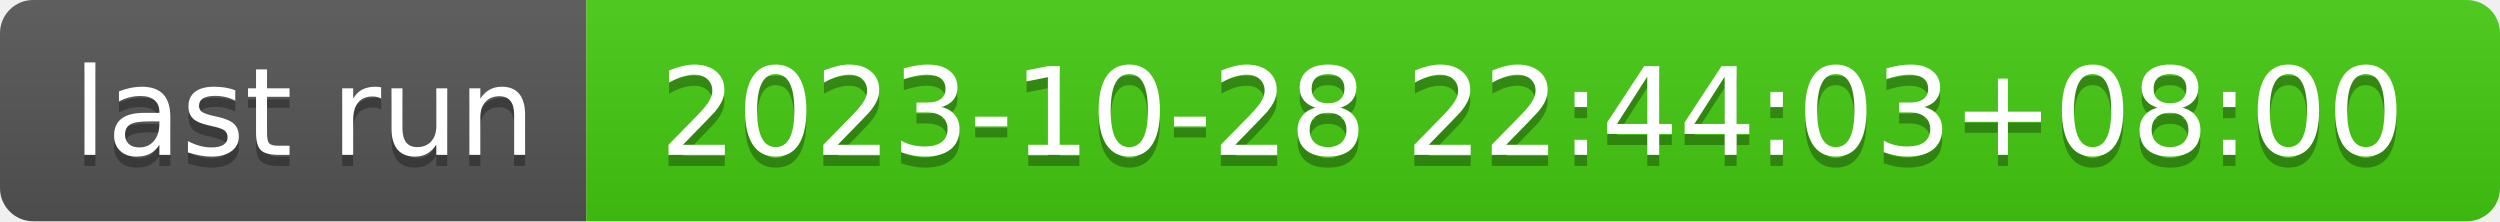
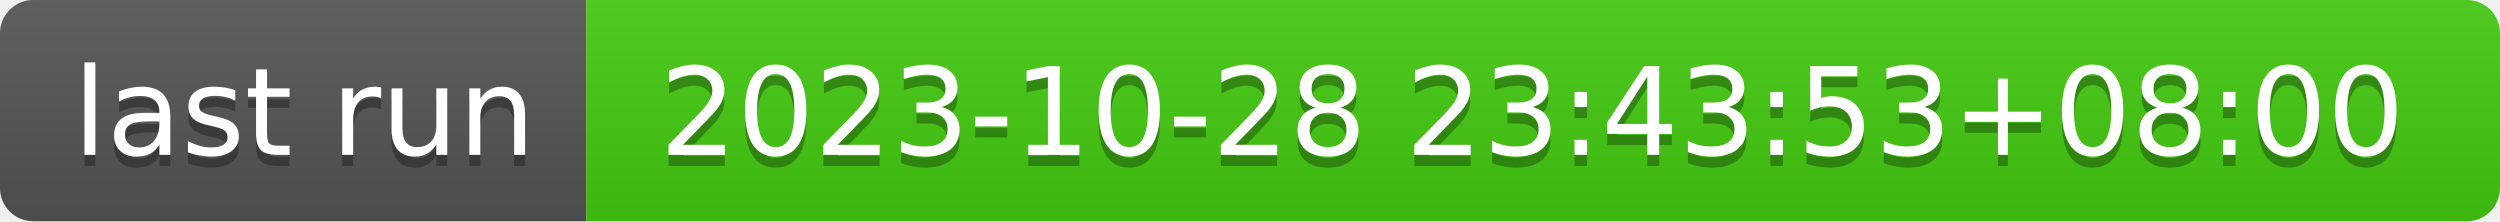
- <svg xmlns="http://www.w3.org/2000/svg" width="226" height="20" role="img" aria-label="last run: 2023-10-28 22:44:03+08:00">
+ <svg xmlns="http://www.w3.org/2000/svg" width="226" height="20" role="img" aria-label="last run: 2023-10-28 23:43:53+08:00">
  <linearGradient id="s" x2="0" y2="100%">
    <stop offset="0" stop-color="#bbb" stop-opacity=".1" />
    <stop offset="1" stop-opacity=".1" />
  </linearGradient>
  <clipPath id="r">
    <rect width="226" height="20" rx="3" fill="#fff" />
  </clipPath>
  <g clip-path="url(#r)">
    <rect width="53" height="20" fill="#555" />
    <rect x="53" width="173" height="20" fill="#4c1" />
    <rect width="226" height="20" fill="url(#s)" />
  </g>
  <g fill="#fff" text-anchor="middle" font-family="Verdana,Geneva,DejaVu Sans,sans-serif" text-rendering="geometricPrecision" font-size="110">
    <text aria-hidden="true" x="275" y="150" fill="#010101" fill-opacity=".3" transform="scale(.1)" textLength="430">last run</text>
    <text x="275" y="140" transform="scale(.1)" fill="#fff" textLength="430">last run</text>
-     <text aria-hidden="true" x="1385" y="150" fill="#010101" fill-opacity=".3" transform="scale(.1)" textLength="1630">2023-10-28 22:44:03+08:00</text>
-     <text x="1385" y="140" transform="scale(.1)" fill="#fff" textLength="1630">2023-10-28 22:44:03+08:00</text>
+     <text aria-hidden="true" x="1385" y="150" fill="#010101" fill-opacity=".3" transform="scale(.1)" textLength="1630">2023-10-28 23:43:53+08:00</text>
+     <text x="1385" y="140" transform="scale(.1)" fill="#fff" textLength="1630">2023-10-28 23:43:53+08:00</text>
  </g>
</svg>
